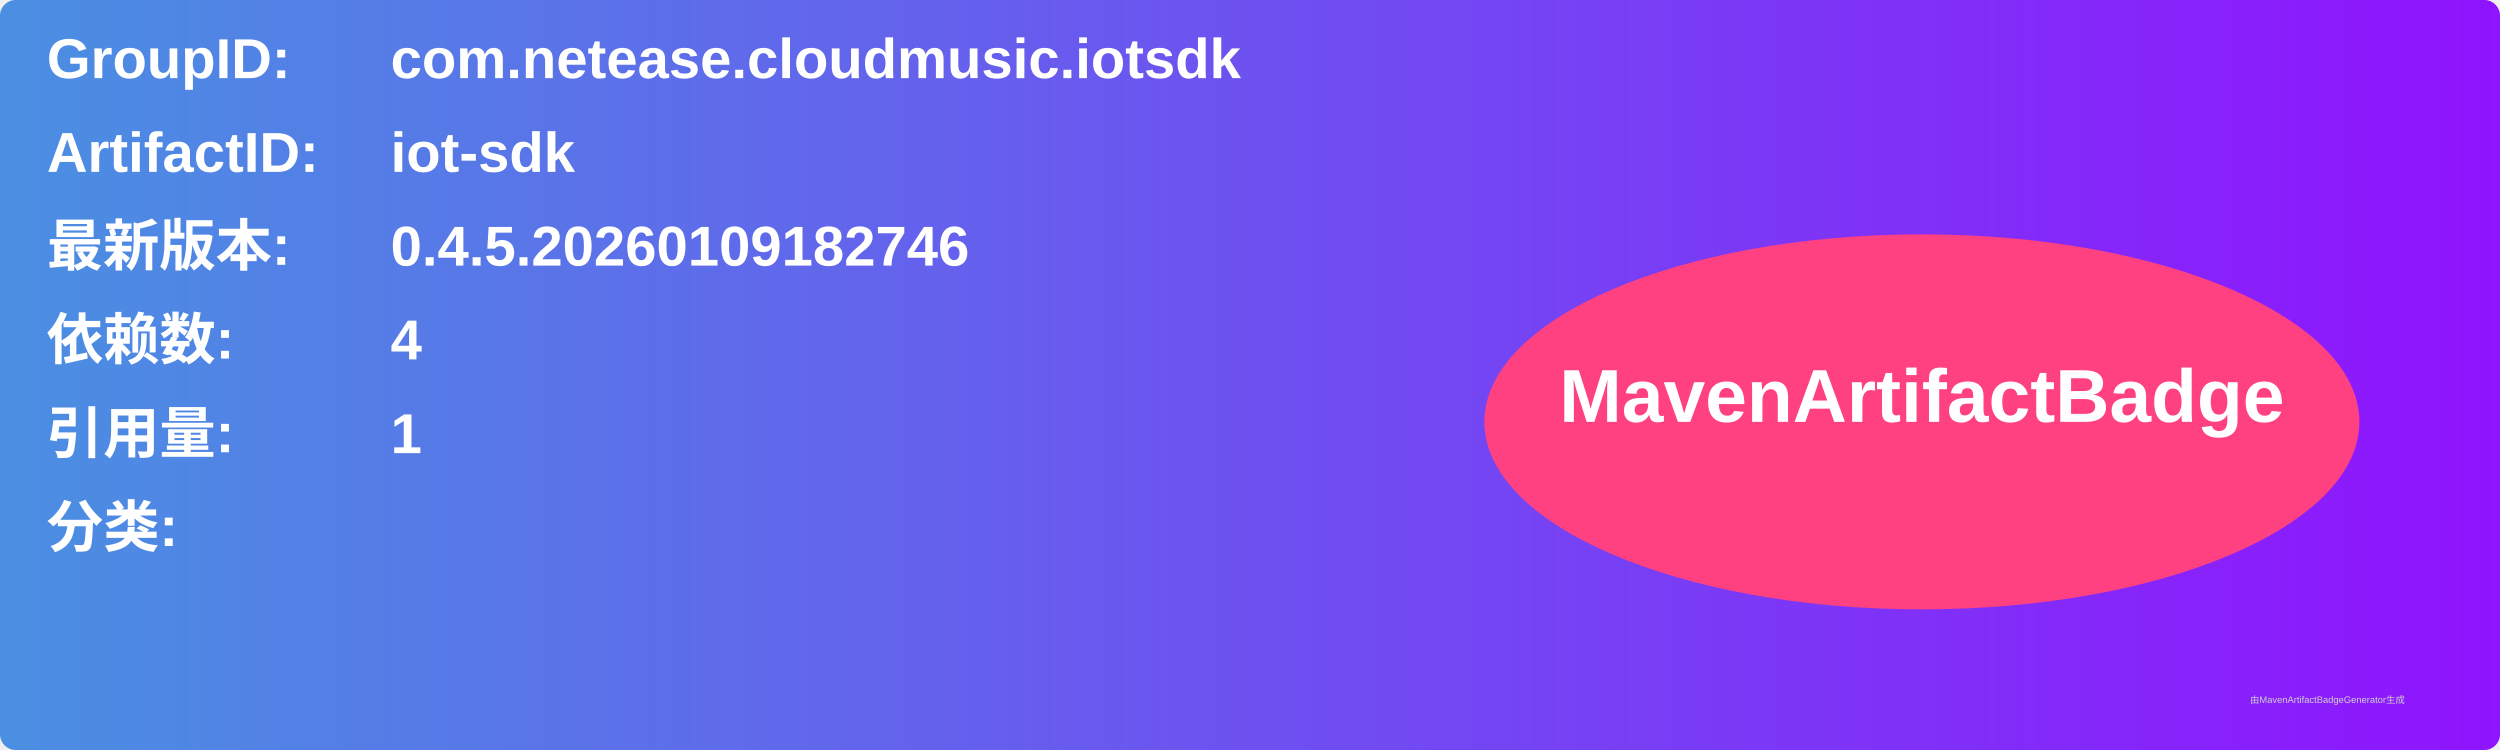
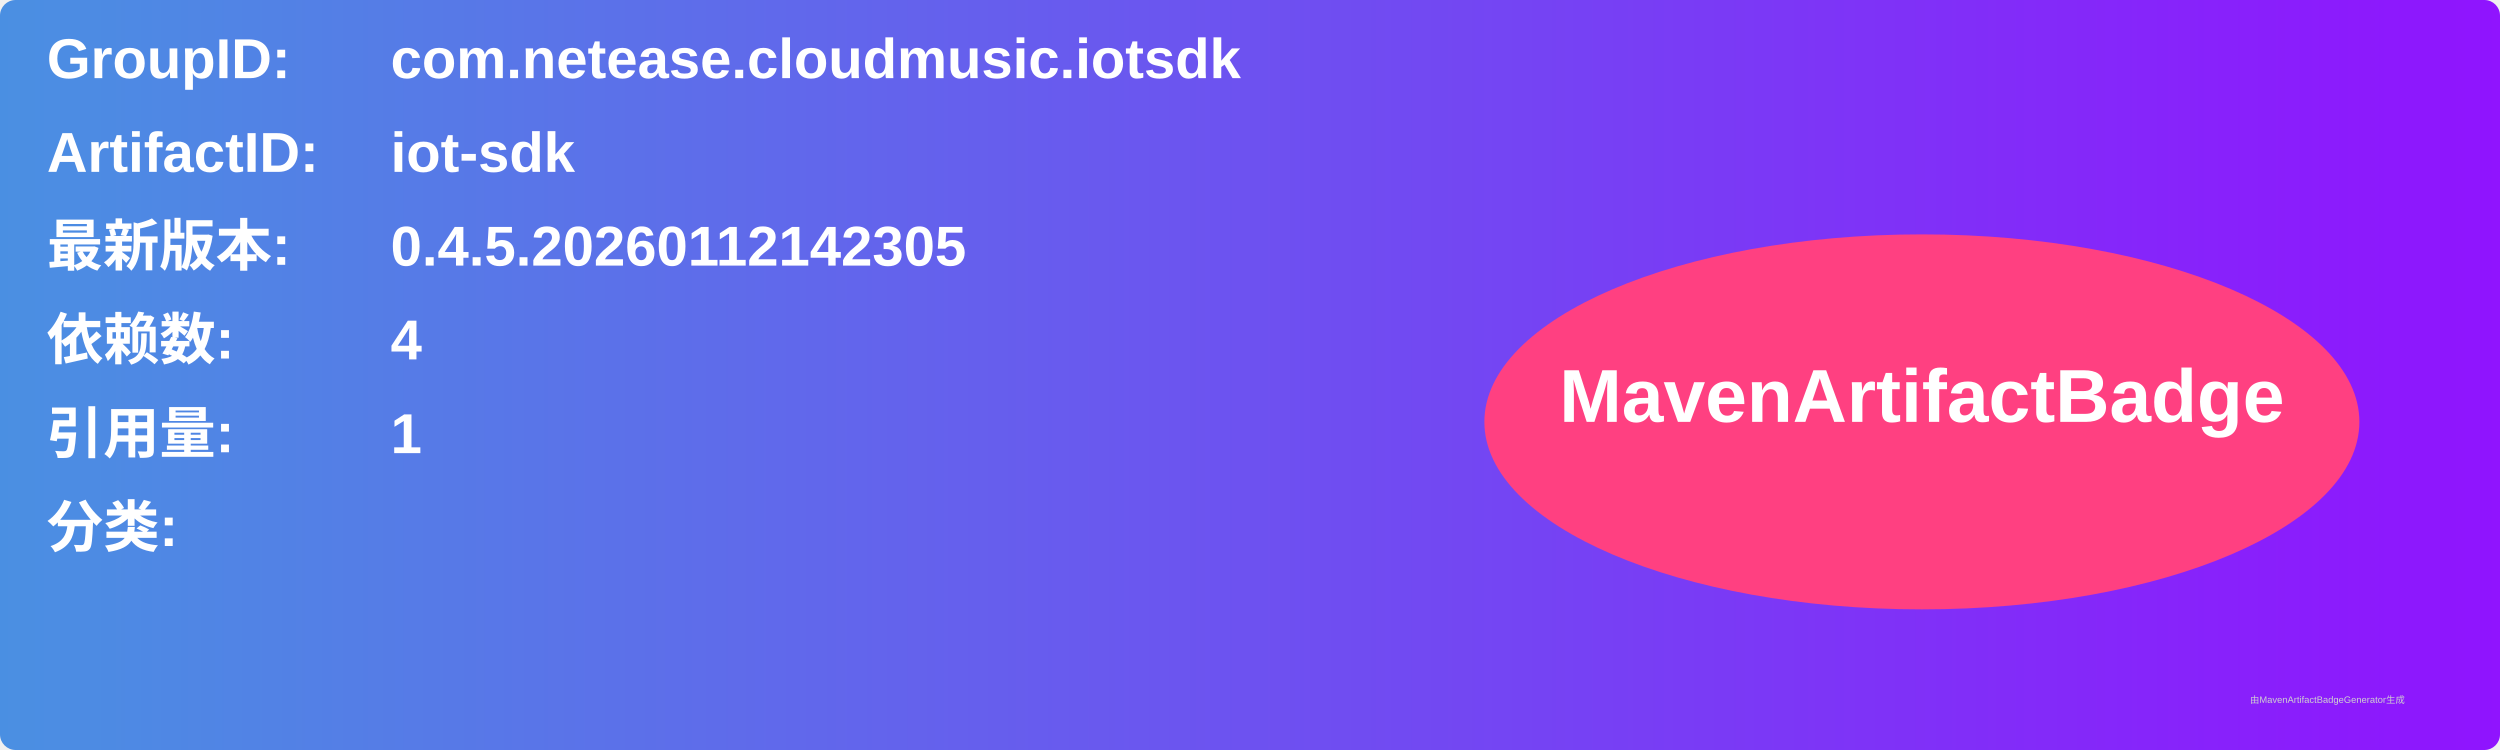
<svg xmlns="http://www.w3.org/2000/svg" width="800" height="240" viewBox="0 0 800 240">
  <linearGradient id="grad" x1="0%" y1="0%" x2="100%" y2="0%">
    <stop offset="0%" stop-color="#4a90e2" />
    <stop offset="100%" stop-color="#9013fe" />
  </linearGradient>
  <rect width="100%" height="100%" rx="5" ry="5" fill="url(#grad)" />
  <g transform="translate(15, 15)">
    <text x="0" y="10" font-family="Arial" font-size="18" fill="white" font-weight="bold" width="260">GroupID:</text>
    <text x="110" y="10" font-family="Arial" font-size="18" fill="white" font-weight="bold" width="460">com.netease.cloudmusic.iotsdk</text>
    <text x="0" y="40" font-family="Arial" font-size="18" fill="white" font-weight="bold" width="260">ArtifactID:</text>
    <text x="110" y="40" font-family="Arial" font-size="18" fill="white" font-weight="bold" width="460">iot-sdk</text>
    <text x="0" y="70" font-family="Arial" font-size="18" fill="white" font-weight="bold">最新版本:</text>
    <text x="110" y="70" font-family="Arial" font-size="18" fill="white" font-weight="bold">
-       <tspan font-weight="bold">0.4.5.20260109182746</tspan>
+       <tspan font-weight="bold">0.4.5.20260112142305</tspan>
    </text>
    <text x="0" y="100" font-family="Arial" font-size="18" fill="white" font-weight="bold">依赖数: </text>
    <text x="110" y="100" font-family="Arial" font-size="18" fill="white">
      <tspan font-weight="bold">4</tspan>
    </text>
    <text x="0" y="130" font-family="Arial" font-size="18" fill="white" font-weight="bold">引用量: </text>
    <text x="110" y="130" font-family="Arial" font-size="18" fill="white">
      <tspan font-weight="bold">1</tspan>
    </text>
    <text x="0" y="160" font-family="Arial" font-size="18" fill="white" font-weight="bold">分类:</text>
    <text x="10" y="190" font-family="Arial" font-size="10" fill="white">
      <tspan font-weight="bold" />
    </text>
    <ellipse cx="600" cy="120" rx="140" ry="60" fill="#ff4081" />
    <text x="600" y="120" text-anchor="middle" font-family="Arial" font-size="24" fill="white" font-weight="bold">MavenArtifactBadge</text>
  </g>
  <text x="720" y="225" font-family="Arial" font-size="3" fill="#d0d0d0">由MavenArtifactBadgeGenerator生成</text>
</svg>
